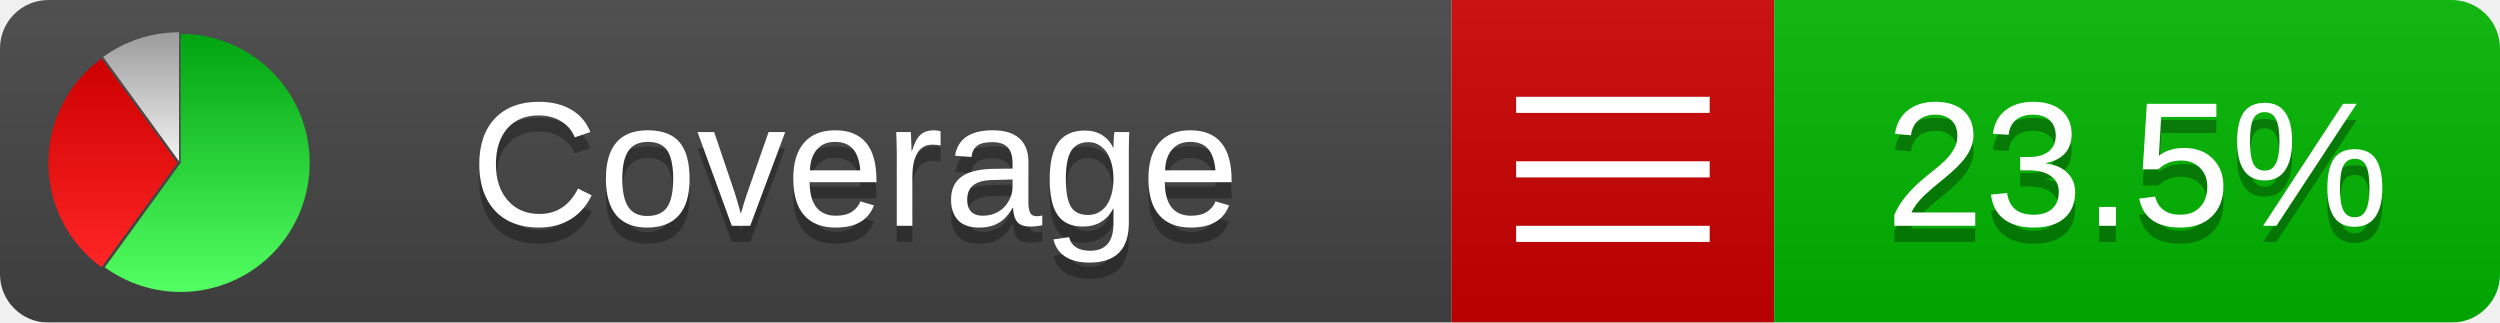
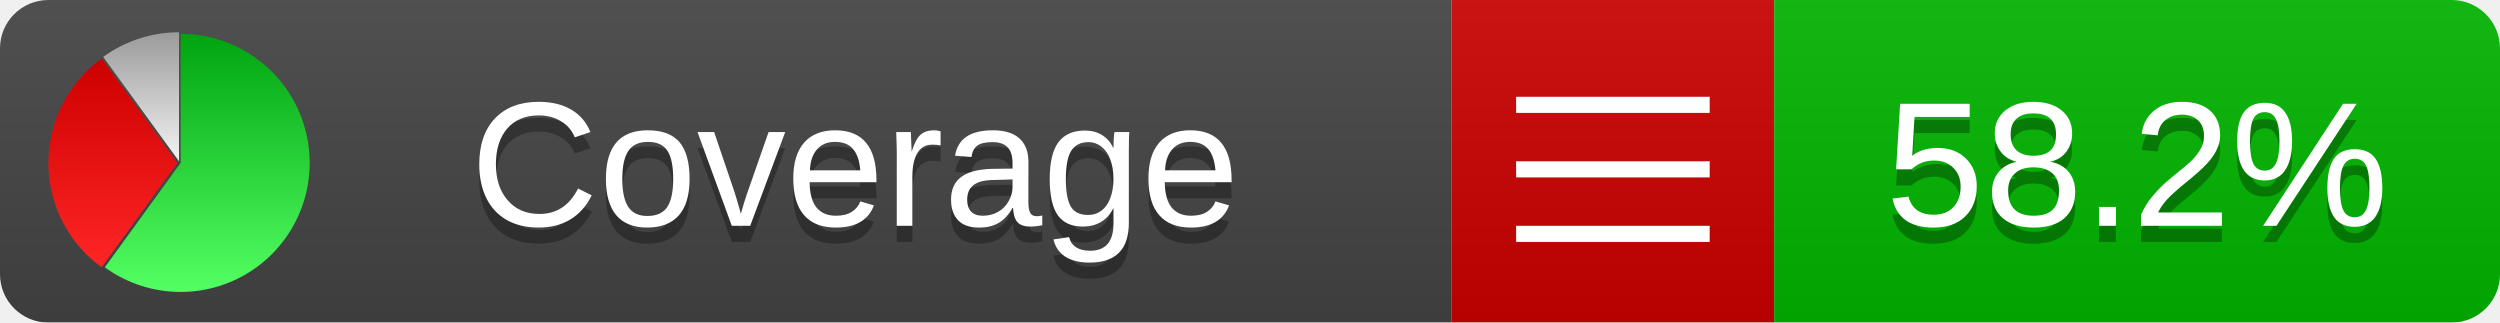
<svg xmlns="http://www.w3.org/2000/svg" xmlns:xlink="http://www.w3.org/1999/xlink" width="155" height="20">
  <style type="text/css">
          
            @keyframes fadeout {
              0 % { visibility: visible; opacity: 1; }
              40% { visibility: visible; opacity: 1; }
              50% { visibility: hidden; opacity: 0; }
              90% { visibility: hidden; opacity: 0; }
              100% { visibility: visible; opacity: 1; }
            }
            @keyframes fadein {
              0% { visibility: hidden; opacity: 0; }
              40% { visibility: hidden; opacity: 0; }
              50% { visibility: visible; opacity: 1; }
              90% { visibility: visible; opacity: 1; }
              100% { visibility: hidden; opacity: 0; }
            }
            .linecoverage {
                animation-duration: 10s;
                animation-name: fadeout;
                animation-iteration-count: infinite;
            }
            .branchcoverage {
                animation-duration: 10s;
                animation-name: fadein;
                animation-iteration-count: infinite;
            }
          
    </style>
  <defs>
    <linearGradient id="gradient" x2="0" y2="100%">
      <stop offset="0" stop-color="#bbb" stop-opacity=".1" />
      <stop offset="1" stop-opacity=".1" />
    </linearGradient>
    <linearGradient id="green" x2="0" y2="100%">
      <stop offset="0" stop-color="#00A410" />
      <stop offset="1" stop-color="#53FF63" />
    </linearGradient>
    <linearGradient id="red" x2="0" y2="100%">
      <stop offset="0" stop-color="#C00" />
      <stop offset="1" stop-color="#FF2525" />
    </linearGradient>
    <linearGradient id="gray" x2="0" y2="100%">
      <stop offset="0" stop-color="#9B9B9B" />
      <stop offset="1" stop-color="#F3F3F3" />
    </linearGradient>
    <mask id="mask">
      <rect width="155" height="20" rx="3" fill="#fff" />
    </mask>
    <g id="icon">
      <path style="fill:url(#green);" d="M205,202.5 l0,-200 a200,200 0 1,1 -117.558,361.803 z" />
      <path style="fill:url(#red);" d="M200,202.5 l-117.558,161.803 a200,200 0 0,1 0,-323.607 z" />
      <path style="fill:url(#gray);" d="M202.5,200 l-117.558,-161.803 a200,200 0 0,1 117.558,-38.196 z" />
    </g>
  </defs>
  <g mask="url(#mask)">
    <rect x="0" y="0" width="90" height="20" fill="#444" />
    <rect x="90" y="0" width="20" height="20" fill="#c00" />
    <rect x="110" y="0" width="45" height="20" fill="#00B600" />
    <rect x="0" y="0" width="155" height="20" fill="url(#gradient)" />
  </g>
  <g>
    <path class="" stroke="#fff" d="M94 6.5 h12 M94 10.5 h12 M94 14.5 h12" />
  </g>
  <g fill="#fff" text-anchor="middle" font-family="Verdana,Arial,Geneva,sans-serif" font-size="11">
    <a xlink:href="https://github.com/danielpalme/ReportGenerator" target="_top">
      <use xlink:href="#icon" transform="translate(3,2) scale(.04)" />
    </a>
    <text x="53" y="15" fill="#010101" fill-opacity=".3">Coverage</text>
    <text x="53" y="14" fill="#fff">Coverage</text>
-     <text class="" x="132.5" y="15" fill="#010101" fill-opacity=".3">23.5%</text>
-     <text class="" x="132.5" y="14">23.5%</text>
+     <text class="" x="132.5" y="15" fill="#010101" fill-opacity=".3">58.2%</text>
+     <text class="" x="132.5" y="14">58.2%</text>
  </g>
  <g>
    <rect class="" x="90" y="0" width="65" height="20" fill-opacity="0" />
  </g>
</svg>
